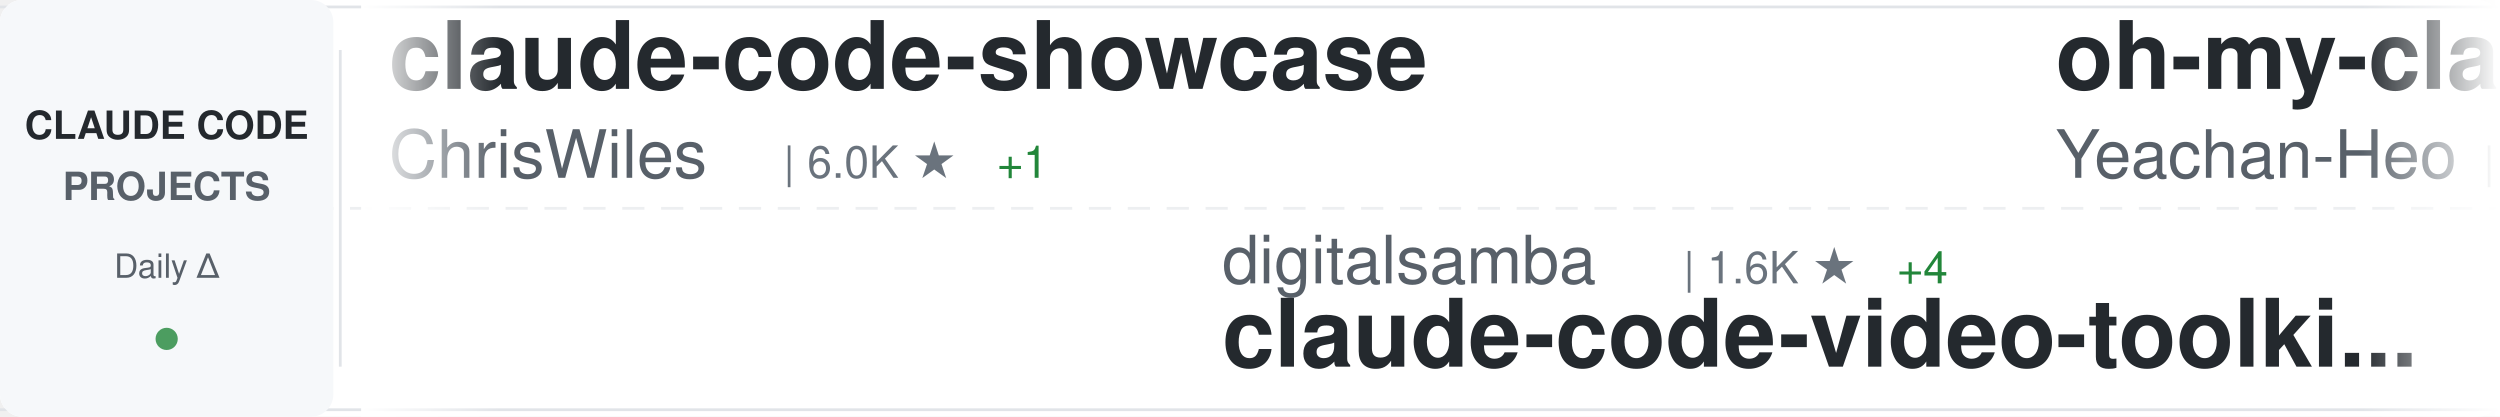
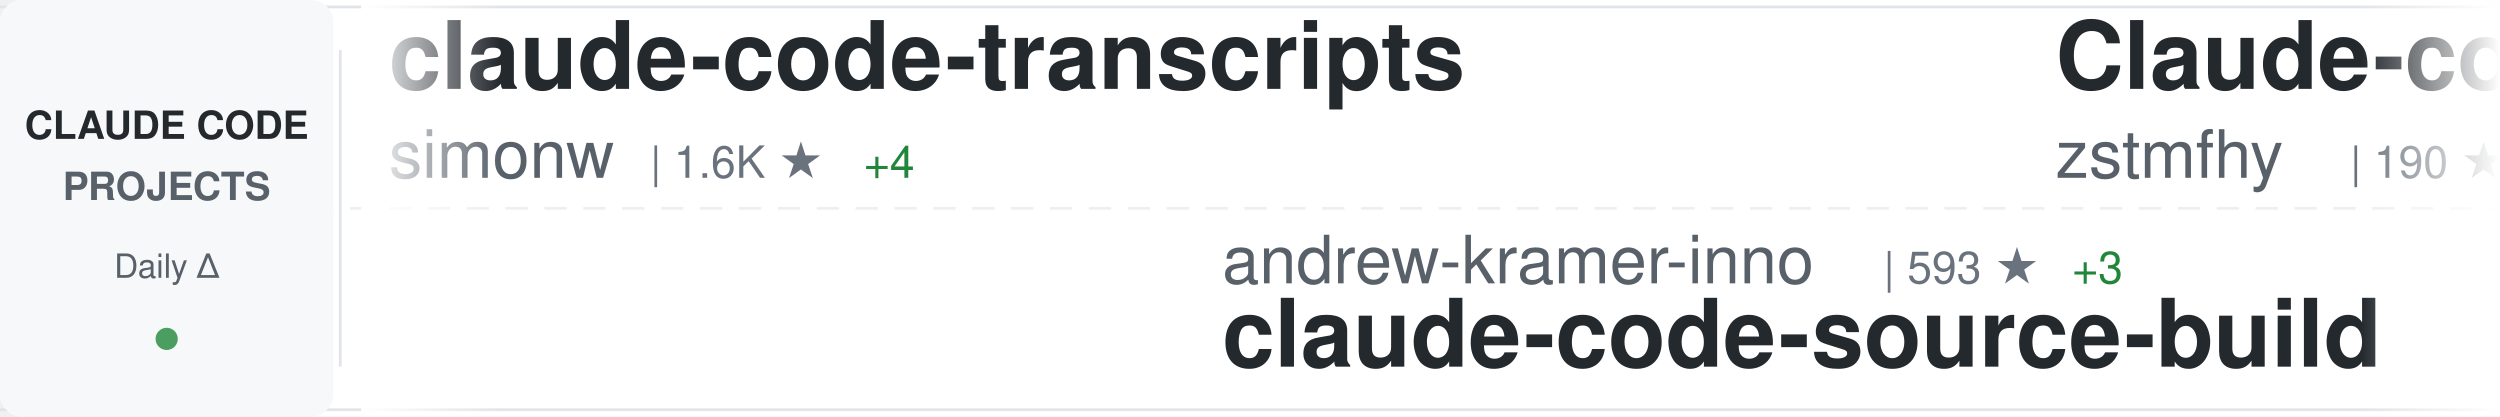
<svg xmlns="http://www.w3.org/2000/svg" width="900" height="150">
  <defs>
    <linearGradient id="awesomeLeftFade" x1="0%" y1="0%" x2="100%" y2="0%">
      <stop offset="0%" style="stop-color:#ffffff;stop-opacity:1" />
      <stop offset="100%" style="stop-color:#ffffff;stop-opacity:0" />
    </linearGradient>
    <linearGradient id="awesomeRightFade" x1="0%" y1="0%" x2="100%" y2="0%">
      <stop offset="0%" style="stop-color:#ffffff;stop-opacity:0" />
      <stop offset="100%" style="stop-color:#ffffff;stop-opacity:1" />
    </linearGradient>
  </defs>
  <rect width="900" height="150" fill="#ffffff" rx="8" />
  <rect x="0" y="2" width="900" height="1" fill="#e1e4e8" />
  <rect x="0" y="147" width="900" height="1" fill="#e1e4e8" />
  <line x1="0" y1="75" x2="900" y2="75" stroke="#e1e4e8" stroke-width="1" stroke-dasharray="8 6" opacity="0.6" />
  <rect x="0" y="0" width="120" height="150" fill="#f6f8fa" rx="8" />
  <text x="60" y="50" font-family="-apple-system, BlinkMacSystemFont, 'Segoe UI', Helvetica, Arial, sans-serif" font-size="14" font-weight="600" fill="#24292e" text-anchor="middle">CLAUDE CODE</text>
  <text x="60" y="72" font-family="-apple-system, BlinkMacSystemFont, 'Segoe UI', Helvetica, Arial, sans-serif" font-size="14" font-weight="600" fill="#586069" text-anchor="middle">PROJECTS</text>
  <text x="60" y="100" font-family="-apple-system, BlinkMacSystemFont, 'Segoe UI', Helvetica, Arial, sans-serif" font-size="12" font-weight="500" fill="#586069" text-anchor="middle">Daily Δ</text>
  <circle cx="60" cy="122" r="4" fill="#22863a" opacity="0.8" />
  <rect x="122" y="18" width="1" height="114" fill="#e1e4e8" />
  <clipPath id="awesomeTickerClip">
    <rect x="130" y="0" width="770" height="150" />
  </clipPath>
  <g clip-path="url(#awesomeTickerClip)">
    <g id="awesomeTickerItems">
      <animateTransform attributeName="transform" attributeType="XML" type="translate" from="0 0" to="-3000 0" dur="54s" repeatCount="indefinite" />
      <g transform="translate(0, 0)">
-         <text x="140" y="32" font-family="-apple-system, BlinkMacSystemFont, 'Segoe UI', Helvetica, Arial, sans-serif" font-size="34" font-weight="600" fill="#24292e">claude-code-showcase</text>
-         <text x="140" y="64" font-family="-apple-system, BlinkMacSystemFont, 'Segoe UI', Helvetica, Arial, sans-serif" font-size="24" font-weight="400" fill="#586069">ChrisWiles</text>
-         <text x="282" y="64" font-family="-apple-system, BlinkMacSystemFont, 'Segoe UI', Helvetica, Arial, sans-serif" font-size="16" font-weight="500" fill="#6a737d">| 6.0K ★</text>
-         <text x="359" y="64" font-family="-apple-system, BlinkMacSystemFont, 'Segoe UI', Helvetica, Arial, sans-serif" font-size="16" font-weight="500" fill="#22863a"> +1</text>
+         <text x="140" y="32" font-family="-apple-system, BlinkMacSystemFont, 'Segoe UI', Helvetica, Arial, sans-serif" font-size="34" font-weight="600" fill="#24292e">claude-code-transcripts</text>
+         <text x="140" y="64" font-family="-apple-system, BlinkMacSystemFont, 'Segoe UI', Helvetica, Arial, sans-serif" font-size="24" font-weight="400" fill="#586069">simonw</text>
+         <text x="234" y="64" font-family="-apple-system, BlinkMacSystemFont, 'Segoe UI', Helvetica, Arial, sans-serif" font-size="16" font-weight="500" fill="#6a737d">| 1.6K ★</text>
+         <text x="311" y="64" font-family="-apple-system, BlinkMacSystemFont, 'Segoe UI', Helvetica, Arial, sans-serif" font-size="16" font-weight="500" fill="#22863a"> +4</text>
      </g>
      <g transform="translate(300, 0)">
-         <text x="140" y="102" font-family="-apple-system, BlinkMacSystemFont, 'Segoe UI', Helvetica, Arial, sans-serif" font-size="24" font-weight="400" fill="#586069">digitalsamba</text>
-         <text x="306" y="102" font-family="-apple-system, BlinkMacSystemFont, 'Segoe UI', Helvetica, Arial, sans-serif" font-size="16" font-weight="500" fill="#6a737d">| 1.6K ★</text>
-         <text x="383" y="102" font-family="-apple-system, BlinkMacSystemFont, 'Segoe UI', Helvetica, Arial, sans-serif" font-size="16" font-weight="500" fill="#22863a"> +4</text>
-         <text x="140" y="132" font-family="-apple-system, BlinkMacSystemFont, 'Segoe UI', Helvetica, Arial, sans-serif" font-size="34" font-weight="600" fill="#24292e">claude-code-video-toolki...</text>
+         <text x="140" y="102" font-family="-apple-system, BlinkMacSystemFont, 'Segoe UI', Helvetica, Arial, sans-serif" font-size="24" font-weight="400" fill="#586069">andrew-kramer-inno</text>
+         <text x="378" y="102" font-family="-apple-system, BlinkMacSystemFont, 'Segoe UI', Helvetica, Arial, sans-serif" font-size="16" font-weight="500" fill="#6a737d">| 593 ★</text>
+         <text x="446" y="102" font-family="-apple-system, BlinkMacSystemFont, 'Segoe UI', Helvetica, Arial, sans-serif" font-size="16" font-weight="500" fill="#22863a"> +3</text>
+         <text x="140" y="132" font-family="-apple-system, BlinkMacSystemFont, 'Segoe UI', Helvetica, Arial, sans-serif" font-size="34" font-weight="600" fill="#24292e">claude-code-source-build</text>
      </g>
      <g transform="translate(600, 0)">
-         <text x="140" y="32" font-family="-apple-system, BlinkMacSystemFont, 'Segoe UI', Helvetica, Arial, sans-serif" font-size="34" font-weight="600" fill="#24292e">oh-my-claudecode</text>
-         <text x="140" y="64" font-family="-apple-system, BlinkMacSystemFont, 'Segoe UI', Helvetica, Arial, sans-serif" font-size="24" font-weight="400" fill="#586069">Yeachan-Heo</text>
-         <text x="294" y="64" font-family="-apple-system, BlinkMacSystemFont, 'Segoe UI', Helvetica, Arial, sans-serif" font-size="16" font-weight="500" fill="#6a737d">| 37.2K ★</text>
-         <text x="380" y="64" font-family="-apple-system, BlinkMacSystemFont, 'Segoe UI', Helvetica, Arial, sans-serif" font-size="16" font-weight="500" fill="#22863a"> +60</text>
+         <text x="140" y="32" font-family="-apple-system, BlinkMacSystemFont, 'Segoe UI', Helvetica, Arial, sans-serif" font-size="34" font-weight="600" fill="#24292e">Claude-code</text>
+         <text x="140" y="64" font-family="-apple-system, BlinkMacSystemFont, 'Segoe UI', Helvetica, Arial, sans-serif" font-size="24" font-weight="400" fill="#586069">zstmfhy</text>
+         <text x="246" y="64" font-family="-apple-system, BlinkMacSystemFont, 'Segoe UI', Helvetica, Arial, sans-serif" font-size="16" font-weight="500" fill="#6a737d">| 190 ★</text>
      </g>
      <g transform="translate(900, 0)">
-         <text x="140" y="102" font-family="-apple-system, BlinkMacSystemFont, 'Segoe UI', Helvetica, Arial, sans-serif" font-size="24" font-weight="400" fill="#586069">oboard</text>
-         <text x="234" y="102" font-family="-apple-system, BlinkMacSystemFont, 'Segoe UI', Helvetica, Arial, sans-serif" font-size="16" font-weight="500" fill="#6a737d">| 3.2K ★</text>
-         <text x="311" y="102" font-family="-apple-system, BlinkMacSystemFont, 'Segoe UI', Helvetica, Arial, sans-serif" font-size="16" font-weight="500" fill="#22863a"> +2</text>
-         <text x="140" y="132" font-family="-apple-system, BlinkMacSystemFont, 'Segoe UI', Helvetica, Arial, sans-serif" font-size="34" font-weight="600" fill="#24292e">claude-code-rev</text>
-       </g>
-       <g transform="translate(1200, 0)">
-         <text x="140" y="32" font-family="-apple-system, BlinkMacSystemFont, 'Segoe UI', Helvetica, Arial, sans-serif" font-size="34" font-weight="600" fill="#24292e">claude-code-my-workflow</text>
-         <text x="140" y="64" font-family="-apple-system, BlinkMacSystemFont, 'Segoe UI', Helvetica, Arial, sans-serif" font-size="24" font-weight="400" fill="#586069">pedrohcgs</text>
-         <text x="270" y="64" font-family="-apple-system, BlinkMacSystemFont, 'Segoe UI', Helvetica, Arial, sans-serif" font-size="16" font-weight="500" fill="#6a737d">| 1.3K ★</text>
-         <text x="347" y="64" font-family="-apple-system, BlinkMacSystemFont, 'Segoe UI', Helvetica, Arial, sans-serif" font-size="16" font-weight="500" fill="#22863a"> +7</text>
-       </g>
-       <g transform="translate(1500, 0)">
        <text x="140" y="102" font-family="-apple-system, BlinkMacSystemFont, 'Segoe UI', Helvetica, Arial, sans-serif" font-size="24" font-weight="400" fill="#586069">RichardAtCT</text>
        <text x="294" y="102" font-family="-apple-system, BlinkMacSystemFont, 'Segoe UI', Helvetica, Arial, sans-serif" font-size="16" font-weight="500" fill="#6a737d">| 2.7K ★</text>
        <text x="371" y="102" font-family="-apple-system, BlinkMacSystemFont, 'Segoe UI', Helvetica, Arial, sans-serif" font-size="16" font-weight="500" fill="#22863a"> +2</text>
        <text x="140" y="132" font-family="-apple-system, BlinkMacSystemFont, 'Segoe UI', Helvetica, Arial, sans-serif" font-size="34" font-weight="600" fill="#24292e">claude-code-telegram</text>
      </g>
+       <g transform="translate(1200, 0)">
+         <text x="140" y="32" font-family="-apple-system, BlinkMacSystemFont, 'Segoe UI', Helvetica, Arial, sans-serif" font-size="34" font-weight="600" fill="#24292e">claude-code-source</text>
+         <text x="140" y="64" font-family="-apple-system, BlinkMacSystemFont, 'Segoe UI', Helvetica, Arial, sans-serif" font-size="24" font-weight="400" fill="#586069">JrCx7scC</text>
+         <text x="258" y="64" font-family="-apple-system, BlinkMacSystemFont, 'Segoe UI', Helvetica, Arial, sans-serif" font-size="16" font-weight="500" fill="#6a737d">| 371 ★</text>
+       </g>
+       <g transform="translate(1500, 0)">
+         <text x="140" y="102" font-family="-apple-system, BlinkMacSystemFont, 'Segoe UI', Helvetica, Arial, sans-serif" font-size="24" font-weight="400" fill="#586069">diet103</text>
+         <text x="246" y="102" font-family="-apple-system, BlinkMacSystemFont, 'Segoe UI', Helvetica, Arial, sans-serif" font-size="16" font-weight="500" fill="#6a737d">| 9.7K ★</text>
+         <text x="323" y="102" font-family="-apple-system, BlinkMacSystemFont, 'Segoe UI', Helvetica, Arial, sans-serif" font-size="16" font-weight="500" fill="#22863a"> +2</text>
+         <text x="140" y="132" font-family="-apple-system, BlinkMacSystemFont, 'Segoe UI', Helvetica, Arial, sans-serif" font-size="34" font-weight="600" fill="#24292e">claude-code-infrastructu...</text>
+       </g>
      <g transform="translate(1800, 0)">
-         <text x="140" y="32" font-family="-apple-system, BlinkMacSystemFont, 'Segoe UI', Helvetica, Arial, sans-serif" font-size="34" font-weight="600" fill="#24292e">claude-code-local</text>
-         <text x="140" y="64" font-family="-apple-system, BlinkMacSystemFont, 'Segoe UI', Helvetica, Arial, sans-serif" font-size="24" font-weight="400" fill="#586069">nicedreamzapp</text>
-         <text x="318" y="64" font-family="-apple-system, BlinkMacSystemFont, 'Segoe UI', Helvetica, Arial, sans-serif" font-size="16" font-weight="500" fill="#6a737d">| 2.9K ★</text>
-         <text x="395" y="64" font-family="-apple-system, BlinkMacSystemFont, 'Segoe UI', Helvetica, Arial, sans-serif" font-size="16" font-weight="500" fill="#22863a"> +11</text>
+         <text x="140" y="32" font-family="-apple-system, BlinkMacSystemFont, 'Segoe UI', Helvetica, Arial, sans-serif" font-size="34" font-weight="600" fill="#24292e">claude-code-proxy</text>
+         <text x="140" y="64" font-family="-apple-system, BlinkMacSystemFont, 'Segoe UI', Helvetica, Arial, sans-serif" font-size="24" font-weight="400" fill="#586069">1rgs</text>
+         <text x="210" y="64" font-family="-apple-system, BlinkMacSystemFont, 'Segoe UI', Helvetica, Arial, sans-serif" font-size="16" font-weight="500" fill="#6a737d">| 3.7K ★</text>
+         <text x="287" y="64" font-family="-apple-system, BlinkMacSystemFont, 'Segoe UI', Helvetica, Arial, sans-serif" font-size="16" font-weight="500" fill="#22863a"> +2</text>
      </g>
      <g transform="translate(2100, 0)">
-         <text x="140" y="102" font-family="-apple-system, BlinkMacSystemFont, 'Segoe UI', Helvetica, Arial, sans-serif" font-size="24" font-weight="400" fill="#586069">anthropics</text>
-         <text x="282" y="102" font-family="-apple-system, BlinkMacSystemFont, 'Segoe UI', Helvetica, Arial, sans-serif" font-size="16" font-weight="500" fill="#6a737d">| 5.4K ★</text>
-         <text x="359" y="102" font-family="-apple-system, BlinkMacSystemFont, 'Segoe UI', Helvetica, Arial, sans-serif" font-size="16" font-weight="500" fill="#22863a"> +13</text>
-         <text x="140" y="132" font-family="-apple-system, BlinkMacSystemFont, 'Segoe UI', Helvetica, Arial, sans-serif" font-size="34" font-weight="600" fill="#24292e">claude-code-security-rev...</text>
+         <text x="140" y="102" font-family="-apple-system, BlinkMacSystemFont, 'Segoe UI', Helvetica, Arial, sans-serif" font-size="24" font-weight="400" fill="#586069">lorryjovens-hub</text>
+         <text x="342" y="102" font-family="-apple-system, BlinkMacSystemFont, 'Segoe UI', Helvetica, Arial, sans-serif" font-size="16" font-weight="500" fill="#6a737d">| 1.7K ★</text>
+         <text x="419" y="102" font-family="-apple-system, BlinkMacSystemFont, 'Segoe UI', Helvetica, Arial, sans-serif" font-size="16" font-weight="500" fill="#22863a"> +1</text>
+         <text x="140" y="132" font-family="-apple-system, BlinkMacSystemFont, 'Segoe UI', Helvetica, Arial, sans-serif" font-size="34" font-weight="600" fill="#24292e">claude-code-rust</text>
      </g>
      <g transform="translate(2400, 0)">
-         <text x="140" y="32" font-family="-apple-system, BlinkMacSystemFont, 'Segoe UI', Helvetica, Arial, sans-serif" font-size="34" font-weight="600" fill="#24292e">claude-code-source</text>
-         <text x="140" y="64" font-family="-apple-system, BlinkMacSystemFont, 'Segoe UI', Helvetica, Arial, sans-serif" font-size="24" font-weight="400" fill="#586069">AprilNEA</text>
-         <text x="258" y="64" font-family="-apple-system, BlinkMacSystemFont, 'Segoe UI', Helvetica, Arial, sans-serif" font-size="16" font-weight="500" fill="#6a737d">| 387 ★</text>
+         <text x="140" y="32" font-family="-apple-system, BlinkMacSystemFont, 'Segoe UI', Helvetica, Arial, sans-serif" font-size="34" font-weight="600" fill="#24292e">Claude-Code-Usage-Monito...</text>
+         <text x="140" y="64" font-family="-apple-system, BlinkMacSystemFont, 'Segoe UI', Helvetica, Arial, sans-serif" font-size="24" font-weight="400" fill="#586069">Maciek-roboblog</text>
+         <text x="342" y="64" font-family="-apple-system, BlinkMacSystemFont, 'Segoe UI', Helvetica, Arial, sans-serif" font-size="16" font-weight="500" fill="#6a737d">| 8.3K ★</text>
+         <text x="419" y="64" font-family="-apple-system, BlinkMacSystemFont, 'Segoe UI', Helvetica, Arial, sans-serif" font-size="16" font-weight="500" fill="#22863a"> +12</text>
      </g>
      <g transform="translate(2700, 0)">
-         <text x="140" y="102" font-family="-apple-system, BlinkMacSystemFont, 'Segoe UI', Helvetica, Arial, sans-serif" font-size="24" font-weight="400" fill="#586069">anthropics</text>
-         <text x="282" y="102" font-family="-apple-system, BlinkMacSystemFont, 'Segoe UI', Helvetica, Arial, sans-serif" font-size="16" font-weight="500" fill="#6a737d">| 157.1K ★</text>
-         <text x="377" y="102" font-family="-apple-system, BlinkMacSystemFont, 'Segoe UI', Helvetica, Arial, sans-serif" font-size="16" font-weight="500" fill="#22863a"> +361</text>
-         <text x="140" y="132" font-family="-apple-system, BlinkMacSystemFont, 'Segoe UI', Helvetica, Arial, sans-serif" font-size="34" font-weight="600" fill="#24292e">skills</text>
+         <text x="140" y="102" font-family="-apple-system, BlinkMacSystemFont, 'Segoe UI', Helvetica, Arial, sans-serif" font-size="24" font-weight="400" fill="#586069">ghuntley</text>
+         <text x="258" y="102" font-family="-apple-system, BlinkMacSystemFont, 'Segoe UI', Helvetica, Arial, sans-serif" font-size="16" font-weight="500" fill="#6a737d">| 986 ★</text>
+         <text x="140" y="132" font-family="-apple-system, BlinkMacSystemFont, 'Segoe UI', Helvetica, Arial, sans-serif" font-size="34" font-weight="600" fill="#24292e">claude-code-source-code-...</text>
      </g>
      <g transform="translate(3000, 0)">
-         <text x="140" y="32" font-family="-apple-system, BlinkMacSystemFont, 'Segoe UI', Helvetica, Arial, sans-serif" font-size="34" font-weight="600" fill="#24292e">claude-code-showcase</text>
-         <text x="140" y="64" font-family="-apple-system, BlinkMacSystemFont, 'Segoe UI', Helvetica, Arial, sans-serif" font-size="24" font-weight="400" fill="#586069">ChrisWiles</text>
-         <text x="282" y="64" font-family="-apple-system, BlinkMacSystemFont, 'Segoe UI', Helvetica, Arial, sans-serif" font-size="16" font-weight="500" fill="#6a737d">| 6.0K ★</text>
-         <text x="359" y="64" font-family="-apple-system, BlinkMacSystemFont, 'Segoe UI', Helvetica, Arial, sans-serif" font-size="16" font-weight="500" fill="#22863a"> +1</text>
+         <text x="140" y="32" font-family="-apple-system, BlinkMacSystemFont, 'Segoe UI', Helvetica, Arial, sans-serif" font-size="34" font-weight="600" fill="#24292e">claude-code-transcripts</text>
+         <text x="140" y="64" font-family="-apple-system, BlinkMacSystemFont, 'Segoe UI', Helvetica, Arial, sans-serif" font-size="24" font-weight="400" fill="#586069">simonw</text>
+         <text x="234" y="64" font-family="-apple-system, BlinkMacSystemFont, 'Segoe UI', Helvetica, Arial, sans-serif" font-size="16" font-weight="500" fill="#6a737d">| 1.6K ★</text>
+         <text x="311" y="64" font-family="-apple-system, BlinkMacSystemFont, 'Segoe UI', Helvetica, Arial, sans-serif" font-size="16" font-weight="500" fill="#22863a"> +4</text>
      </g>
      <g transform="translate(3300, 0)">
-         <text x="140" y="102" font-family="-apple-system, BlinkMacSystemFont, 'Segoe UI', Helvetica, Arial, sans-serif" font-size="24" font-weight="400" fill="#586069">digitalsamba</text>
-         <text x="306" y="102" font-family="-apple-system, BlinkMacSystemFont, 'Segoe UI', Helvetica, Arial, sans-serif" font-size="16" font-weight="500" fill="#6a737d">| 1.6K ★</text>
-         <text x="383" y="102" font-family="-apple-system, BlinkMacSystemFont, 'Segoe UI', Helvetica, Arial, sans-serif" font-size="16" font-weight="500" fill="#22863a"> +4</text>
-         <text x="140" y="132" font-family="-apple-system, BlinkMacSystemFont, 'Segoe UI', Helvetica, Arial, sans-serif" font-size="34" font-weight="600" fill="#24292e">claude-code-video-toolki...</text>
+         <text x="140" y="102" font-family="-apple-system, BlinkMacSystemFont, 'Segoe UI', Helvetica, Arial, sans-serif" font-size="24" font-weight="400" fill="#586069">andrew-kramer-inno</text>
+         <text x="378" y="102" font-family="-apple-system, BlinkMacSystemFont, 'Segoe UI', Helvetica, Arial, sans-serif" font-size="16" font-weight="500" fill="#6a737d">| 593 ★</text>
+         <text x="446" y="102" font-family="-apple-system, BlinkMacSystemFont, 'Segoe UI', Helvetica, Arial, sans-serif" font-size="16" font-weight="500" fill="#22863a"> +3</text>
+         <text x="140" y="132" font-family="-apple-system, BlinkMacSystemFont, 'Segoe UI', Helvetica, Arial, sans-serif" font-size="34" font-weight="600" fill="#24292e">claude-code-source-build</text>
      </g>
      <g transform="translate(3600, 0)">
-         <text x="140" y="32" font-family="-apple-system, BlinkMacSystemFont, 'Segoe UI', Helvetica, Arial, sans-serif" font-size="34" font-weight="600" fill="#24292e">oh-my-claudecode</text>
-         <text x="140" y="64" font-family="-apple-system, BlinkMacSystemFont, 'Segoe UI', Helvetica, Arial, sans-serif" font-size="24" font-weight="400" fill="#586069">Yeachan-Heo</text>
-         <text x="294" y="64" font-family="-apple-system, BlinkMacSystemFont, 'Segoe UI', Helvetica, Arial, sans-serif" font-size="16" font-weight="500" fill="#6a737d">| 37.2K ★</text>
-         <text x="380" y="64" font-family="-apple-system, BlinkMacSystemFont, 'Segoe UI', Helvetica, Arial, sans-serif" font-size="16" font-weight="500" fill="#22863a"> +60</text>
+         <text x="140" y="32" font-family="-apple-system, BlinkMacSystemFont, 'Segoe UI', Helvetica, Arial, sans-serif" font-size="34" font-weight="600" fill="#24292e">Claude-code</text>
+         <text x="140" y="64" font-family="-apple-system, BlinkMacSystemFont, 'Segoe UI', Helvetica, Arial, sans-serif" font-size="24" font-weight="400" fill="#586069">zstmfhy</text>
+         <text x="246" y="64" font-family="-apple-system, BlinkMacSystemFont, 'Segoe UI', Helvetica, Arial, sans-serif" font-size="16" font-weight="500" fill="#6a737d">| 190 ★</text>
      </g>
      <g transform="translate(3900, 0)">
-         <text x="140" y="102" font-family="-apple-system, BlinkMacSystemFont, 'Segoe UI', Helvetica, Arial, sans-serif" font-size="24" font-weight="400" fill="#586069">oboard</text>
-         <text x="234" y="102" font-family="-apple-system, BlinkMacSystemFont, 'Segoe UI', Helvetica, Arial, sans-serif" font-size="16" font-weight="500" fill="#6a737d">| 3.2K ★</text>
-         <text x="311" y="102" font-family="-apple-system, BlinkMacSystemFont, 'Segoe UI', Helvetica, Arial, sans-serif" font-size="16" font-weight="500" fill="#22863a"> +2</text>
-         <text x="140" y="132" font-family="-apple-system, BlinkMacSystemFont, 'Segoe UI', Helvetica, Arial, sans-serif" font-size="34" font-weight="600" fill="#24292e">claude-code-rev</text>
+         <text x="140" y="102" font-family="-apple-system, BlinkMacSystemFont, 'Segoe UI', Helvetica, Arial, sans-serif" font-size="24" font-weight="400" fill="#586069">RichardAtCT</text>
+         <text x="294" y="102" font-family="-apple-system, BlinkMacSystemFont, 'Segoe UI', Helvetica, Arial, sans-serif" font-size="16" font-weight="500" fill="#6a737d">| 2.7K ★</text>
+         <text x="371" y="102" font-family="-apple-system, BlinkMacSystemFont, 'Segoe UI', Helvetica, Arial, sans-serif" font-size="16" font-weight="500" fill="#22863a"> +2</text>
+         <text x="140" y="132" font-family="-apple-system, BlinkMacSystemFont, 'Segoe UI', Helvetica, Arial, sans-serif" font-size="34" font-weight="600" fill="#24292e">claude-code-telegram</text>
      </g>
    </g>
  </g>
  <rect x="130" y="0" width="50" height="150" fill="url(#awesomeLeftFade)" />
  <rect x="850" y="0" width="50" height="150" fill="url(#awesomeRightFade)" />
</svg>
